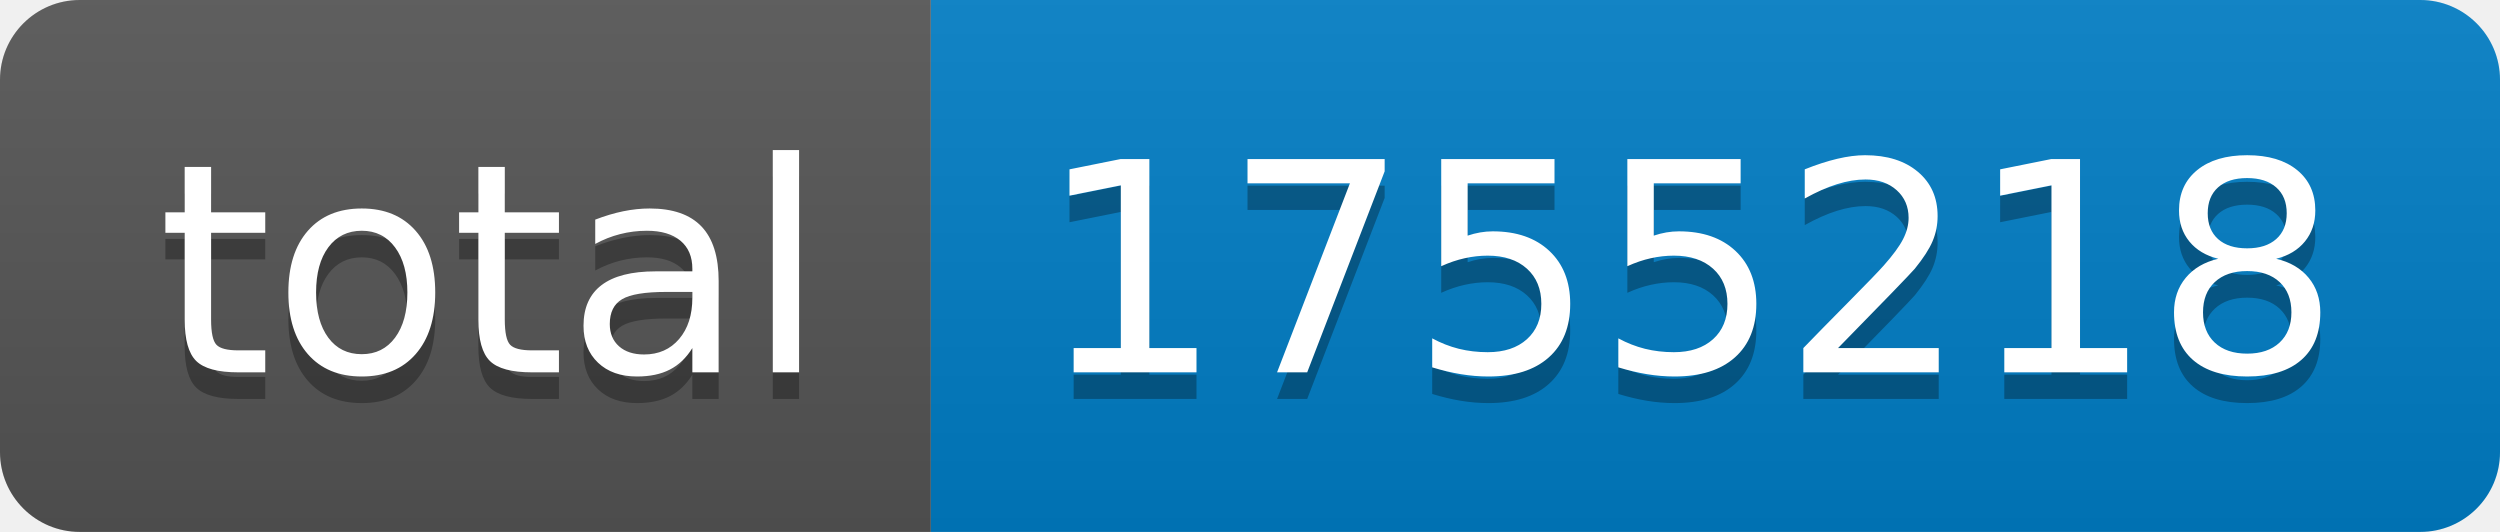
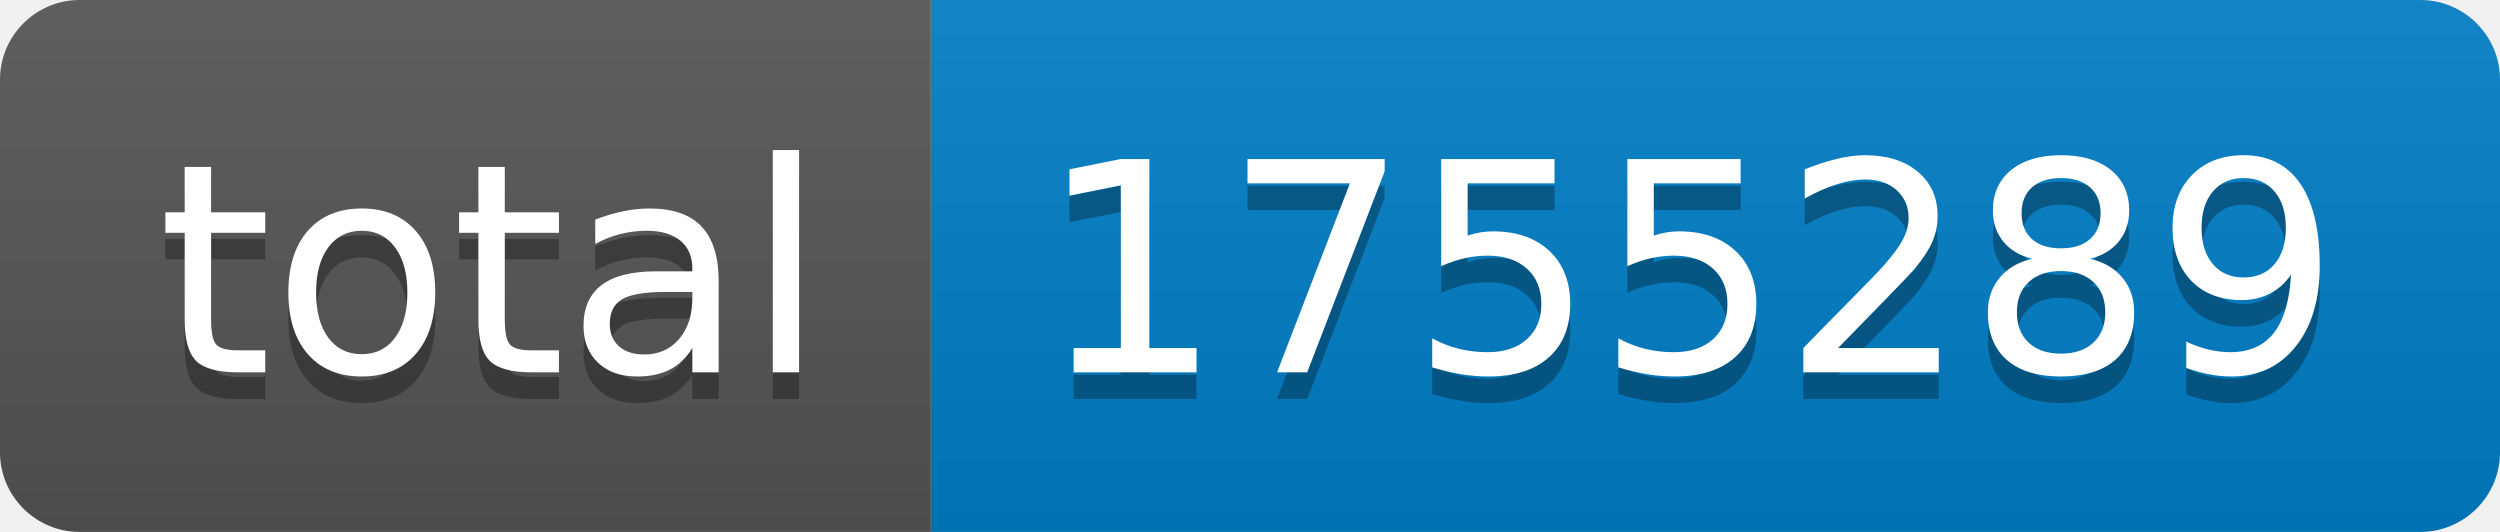
- <svg xmlns="http://www.w3.org/2000/svg" width="94" height="20" role="img" aria-label="total: 1755218">
+ <svg xmlns="http://www.w3.org/2000/svg" width="94" height="20" role="img" aria-label="total: 1755289">
  <linearGradient id="s" x2="0" y2="100%">
    <stop offset="0" stop-color="#bbb" stop-opacity=".1" />
    <stop offset="1" stop-opacity=".1" />
  </linearGradient>
  <clipPath id="r">
    <rect width="94" height="20" rx="3" fill="#fff" />
  </clipPath>
  <g clip-path="url(#r)">
    <rect width="35" height="20" fill="#555" />
    <rect x="35" width="59" height="20" fill="#007ec6" />
    <rect width="94" height="20" fill="url(#s)" />
  </g>
  <g fill="#fff" text-anchor="middle" font-family="Verdana,Geneva,DejaVu Sans,sans-serif" text-rendering="geometricPrecision" font-size="110">
    <text aria-hidden="true" x="185" y="150" fill="#010101" fill-opacity=".3" transform="scale(.1)" textLength="250">total</text>
    <text x="185" y="140" transform="scale(.1)" fill="#fff" textLength="250">total</text>
-     <text aria-hidden="true" x="635" y="150" fill="#010101" fill-opacity=".3" transform="scale(.1)" textLength="490">1755218</text>
-     <text x="635" y="140" transform="scale(.1)" fill="#fff" textLength="490">1755218</text>
+     <text aria-hidden="true" x="635" y="150" fill="#010101" fill-opacity=".3" transform="scale(.1)" textLength="490">1755289</text>
+     <text x="635" y="140" transform="scale(.1)" fill="#fff" textLength="490">1755289</text>
  </g>
</svg>
